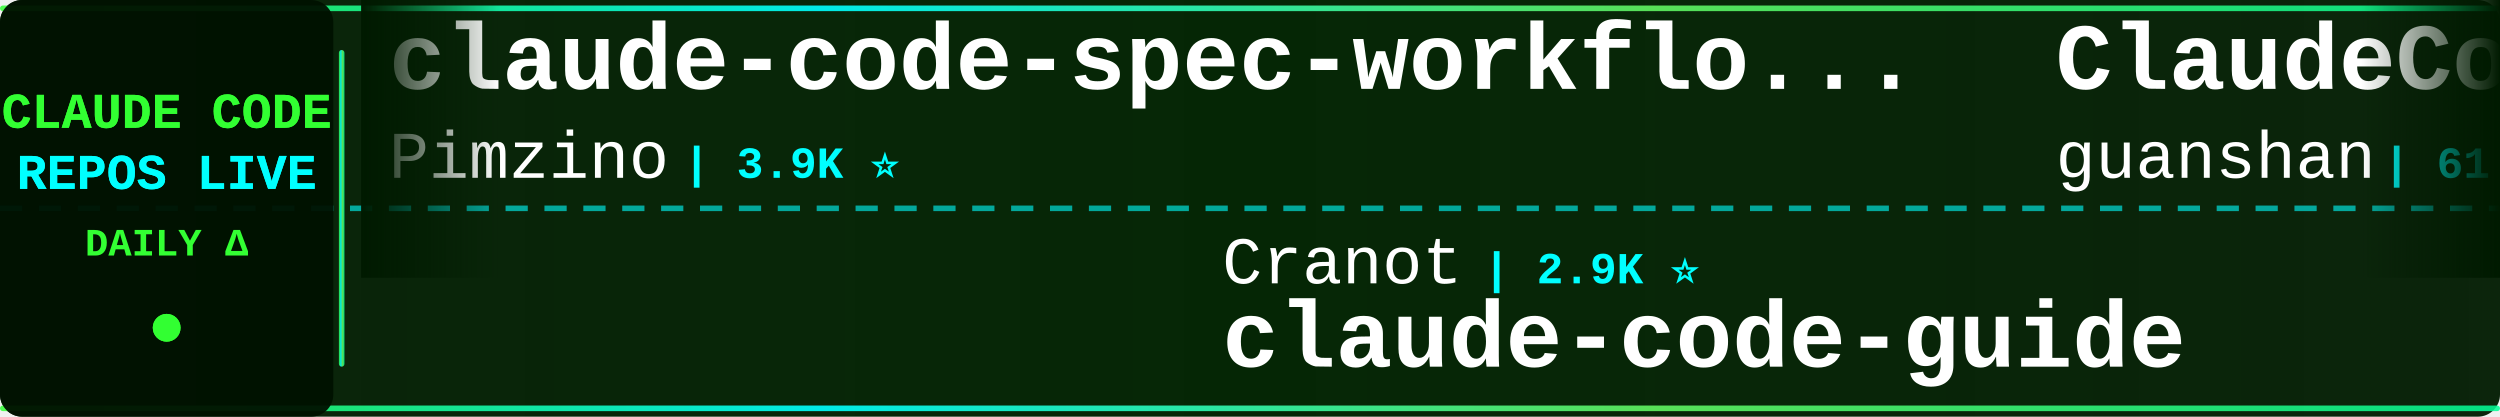
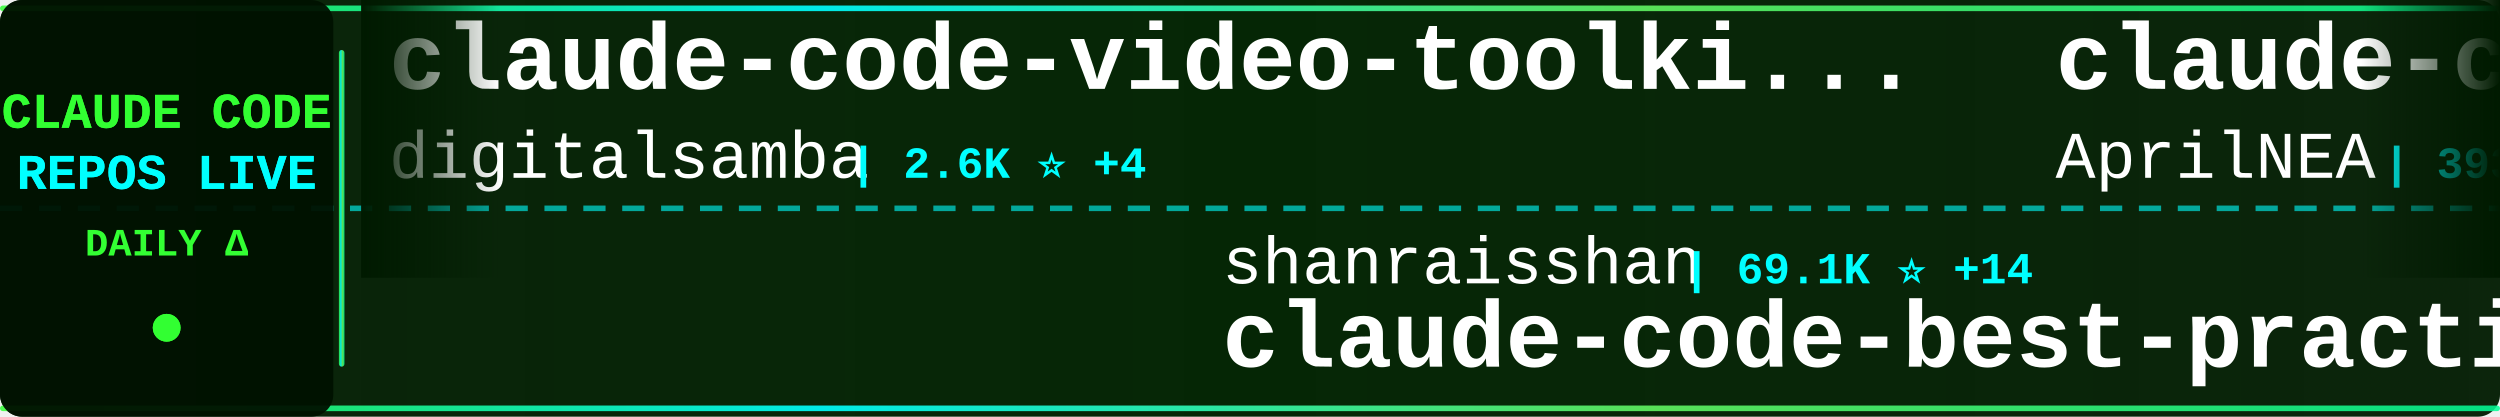
<svg xmlns="http://www.w3.org/2000/svg" width="900" height="150">
  <defs>
    <linearGradient id="tickerBg" x1="0%" y1="0%" x2="100%" y2="0%">
      <stop offset="0%" style="stop-color:#001a00;stop-opacity:0.95" />
      <stop offset="50%" style="stop-color:#002200;stop-opacity:0.98" />
      <stop offset="100%" style="stop-color:#001a00;stop-opacity:0.95" />
    </linearGradient>
    <linearGradient id="borderGrad" x1="0%" y1="0%" x2="100%" y2="0%">
      <stop offset="0%" style="stop-color:#33ff33;stop-opacity:0.85">
        <animate attributeName="stop-opacity" values="0.85;1;0.85" dur="2s" repeatCount="indefinite" />
      </stop>
      <stop offset="33%" style="stop-color:#00ffff;stop-opacity:0.9">
        <animate attributeName="stop-opacity" values="0.9;1;0.9" dur="2.2s" repeatCount="indefinite" />
      </stop>
      <stop offset="66%" style="stop-color:#66ff66;stop-opacity:0.85">
        <animate attributeName="stop-opacity" values="0.85;1;0.85" dur="1.8s" repeatCount="indefinite" />
      </stop>
      <stop offset="100%" style="stop-color:#00ff99;stop-opacity:0.85">
        <animate attributeName="stop-opacity" values="0.85;1;0.85" dur="2s" repeatCount="indefinite" />
      </stop>
    </linearGradient>
    <filter id="textGlow">
      <feGaussianBlur stdDeviation="0.1" result="coloredBlur" />
      <feMerge>
        <feMergeNode in="coloredBlur" />
        <feMergeNode in="SourceGraphic" />
      </feMerge>
    </filter>
    <filter id="metricGlow">
      <feGaussianBlur stdDeviation="0.2" result="coloredBlur" />
      <feMerge>
        <feMergeNode in="coloredBlur" />
        <feMergeNode in="SourceGraphic" />
      </feMerge>
    </filter>
    <linearGradient id="leftFade" x1="0%" y1="0%" x2="100%" y2="0%">
      <stop offset="0%" style="stop-color:#001a00;stop-opacity:1" />
      <stop offset="100%" style="stop-color:#001a00;stop-opacity:0" />
    </linearGradient>
    <linearGradient id="rightFade" x1="0%" y1="0%" x2="100%" y2="0%">
      <stop offset="0%" style="stop-color:#001a00;stop-opacity:0" />
      <stop offset="100%" style="stop-color:#001a00;stop-opacity:1" />
    </linearGradient>
  </defs>
  <rect width="900" height="150" fill="url(#tickerBg)" rx="8" />
  <rect x="0" y="2" width="900" height="2" fill="url(#borderGrad)" rx="1" />
  <rect x="0" y="146" width="900" height="2" fill="url(#borderGrad)" rx="1" />
  <line x1="0" y1="75" x2="900" y2="75" stroke="#00ffff" stroke-width="2" stroke-dasharray="8 6" opacity="0.6" />
  <rect x="0" y="0" width="120" height="150" fill="#001100" opacity="0.95" rx="8" />
  <text x="60" y="46" font-family="'Courier New', monospace" font-size="18" font-weight="bold" fill="#33ff33" text-anchor="middle" filter="url(#textGlow)">
    CLAUDE CODE
  </text>
  <text x="60" y="68" font-family="'Courier New', monospace" font-size="18" font-weight="bold" fill="#00ffff" text-anchor="middle" filter="url(#textGlow)">
    REPOS LIVE
  </text>
  <text x="60" y="92" font-family="'Courier New', monospace" font-size="14" font-weight="bold" fill="#33ff33" text-anchor="middle">
    DAILY Δ
  </text>
  <circle cx="60" cy="118" r="5" fill="#33ff33" filter="url(#metricGlow)">
    <animate attributeName="r" values="4;6;4" dur="1.5s" repeatCount="indefinite" />
    <animate attributeName="opacity" values="0.6;1;0.6" dur="1.5s" repeatCount="indefinite" />
  </circle>
  <rect x="122" y="18" width="2" height="114" fill="url(#borderGrad)" rx="1" />
  <clipPath id="tickerClip">
    <rect x="130" y="0" width="770" height="150" />
  </clipPath>
  <g clip-path="url(#tickerClip)">
    <g id="tickerItems">
      <animateTransform attributeName="transform" attributeType="XML" type="translate" from="0 0" to="-3000 0" dur="54s" repeatCount="indefinite" />
      <g transform="translate(0, 0)">
-         <text x="140" y="32" font-family="'Courier New', monospace" font-size="34" font-weight="bold" fill="#ffffff">claude-code-spec-workflo...</text>
-         <text x="140" y="64" font-family="'Courier New', monospace" font-size="24" font-weight="normal" fill="#ffffff" opacity="1.0">Pimzino</text>
-         <text x="246" y="64" font-family="'Courier New', monospace" font-size="16" font-weight="bold" fill="#00ffff"> | 3.9K ⭐</text>
+         <text x="140" y="32" font-family="'Courier New', monospace" font-size="34" font-weight="bold" fill="#ffffff">claude-code-video-toolki...</text>
+         <text x="140" y="64" font-family="'Courier New', monospace" font-size="24" font-weight="normal" fill="#ffffff" opacity="1.0">digitalsamba</text>
+         <text x="306" y="64" font-family="'Courier New', monospace" font-size="16" font-weight="bold" fill="#00ffff"> | 2.6K ⭐ +4</text>
      </g>
      <g transform="translate(300, 0)">
-         <text x="140" y="102" font-family="'Courier New', monospace" font-size="24" font-weight="normal" fill="#ffffff" opacity="1.0">Cranot</text>
-         <text x="234" y="102" font-family="'Courier New', monospace" font-size="16" font-weight="bold" fill="#00ffff"> | 2.9K ⭐</text>
-         <text x="140" y="132" font-family="'Courier New', monospace" font-size="34" font-weight="bold" fill="#ffffff">claude-code-guide</text>
+         <text x="140" y="102" font-family="'Courier New', monospace" font-size="24" font-weight="normal" fill="#ffffff" opacity="1.0">shanraisshan</text>
+         <text x="306" y="102" font-family="'Courier New', monospace" font-size="16" font-weight="bold" fill="#00ffff"> | 69.1K ⭐ +14</text>
+         <text x="140" y="132" font-family="'Courier New', monospace" font-size="34" font-weight="bold" fill="#ffffff">claude-code-best-practic...</text>
      </g>
      <g transform="translate(600, 0)">
-         <text x="140" y="32" font-family="'Courier New', monospace" font-size="34" font-weight="bold" fill="#ffffff">ClaudeCode</text>
-         <text x="140" y="64" font-family="'Courier New', monospace" font-size="24" font-weight="normal" fill="#ffffff" opacity="1.0">guanshan</text>
-         <text x="258" y="64" font-family="'Courier New', monospace" font-size="16" font-weight="bold" fill="#00ffff"> | 61 ⭐</text>
+         <text x="140" y="32" font-family="'Courier New', monospace" font-size="34" font-weight="bold" fill="#ffffff">claude-code-source</text>
+         <text x="140" y="64" font-family="'Courier New', monospace" font-size="24" font-weight="normal" fill="#ffffff" opacity="1.0">AprilNEA</text>
+         <text x="258" y="64" font-family="'Courier New', monospace" font-size="16" font-weight="bold" fill="#00ffff"> | 393 ⭐</text>
      </g>
      <g transform="translate(900, 0)">
-         <text x="140" y="102" font-family="'Courier New', monospace" font-size="24" font-weight="normal" fill="#ffffff" opacity="1.0">disler</text>
-         <text x="234" y="102" font-family="'Courier New', monospace" font-size="16" font-weight="bold" fill="#00ffff"> | 1.7K ⭐</text>
-         <text x="140" y="132" font-family="'Courier New', monospace" font-size="34" font-weight="bold" fill="#ffffff">pi-vs-claude-code</text>
+         <text x="140" y="102" font-family="'Courier New', monospace" font-size="24" font-weight="normal" fill="#ffffff" opacity="1.0">ykdojo</text>
+         <text x="234" y="102" font-family="'Courier New', monospace" font-size="16" font-weight="bold" fill="#00ffff"> | 10.3K ⭐ +4</text>
+         <text x="140" y="132" font-family="'Courier New', monospace" font-size="34" font-weight="bold" fill="#ffffff">claude-code-tips</text>
      </g>
      <g transform="translate(1200, 0)">
-         <text x="140" y="32" font-family="'Courier New', monospace" font-size="34" font-weight="bold" fill="#ffffff">claude-code-source-build</text>
-         <text x="140" y="64" font-family="'Courier New', monospace" font-size="24" font-weight="normal" fill="#ffffff" opacity="1.0">andrew-kramer-inno</text>
-         <text x="378" y="64" font-family="'Courier New', monospace" font-size="16" font-weight="bold" fill="#00ffff"> | 597 ⭐</text>
+         <text x="140" y="32" font-family="'Courier New', monospace" font-size="34" font-weight="bold" fill="#ffffff">claude-code</text>
+         <text x="140" y="64" font-family="'Courier New', monospace" font-size="24" font-weight="normal" fill="#ffffff" opacity="1.0">RishabhK103</text>
+         <text x="294" y="64" font-family="'Courier New', monospace" font-size="16" font-weight="bold" fill="#00ffff"> | 112 ⭐</text>
      </g>
      <g transform="translate(1500, 0)">
-         <text x="140" y="102" font-family="'Courier New', monospace" font-size="24" font-weight="normal" fill="#ffffff" opacity="1.0">wesammustafa</text>
-         <text x="306" y="102" font-family="'Courier New', monospace" font-size="16" font-weight="bold" fill="#00ffff"> | 3.7K ⭐ +3</text>
-         <text x="140" y="132" font-family="'Courier New', monospace" font-size="34" font-weight="bold" fill="#ffffff">Claude-Code-Quest</text>
+         <text x="140" y="102" font-family="'Courier New', monospace" font-size="24" font-weight="normal" fill="#ffffff" opacity="1.0">jqueryscript</text>
+         <text x="306" y="102" font-family="'Courier New', monospace" font-size="16" font-weight="bold" fill="#00ffff"> | 553 ⭐ +1</text>
+         <text x="140" y="132" font-family="'Courier New', monospace" font-size="34" font-weight="bold" fill="#ffffff">awesome-claude-code</text>
      </g>
      <g transform="translate(1800, 0)">
-         <text x="140" y="32" font-family="'Courier New', monospace" font-size="34" font-weight="bold" fill="#ffffff">claude-code-sourcemap</text>
-         <text x="140" y="64" font-family="'Courier New', monospace" font-size="24" font-weight="normal" fill="#ffffff" opacity="1.0">ChinaSiro</text>
-         <text x="270" y="64" font-family="'Courier New', monospace" font-size="16" font-weight="bold" fill="#00ffff"> | 9.8K ⭐</text>
+         <text x="140" y="32" font-family="'Courier New', monospace" font-size="34" font-weight="bold" fill="#ffffff">ECC</text>
+         <text x="140" y="64" font-family="'Courier New', monospace" font-size="24" font-weight="normal" fill="#ffffff" opacity="1.0">affaan-m</text>
+         <text x="258" y="64" font-family="'Courier New', monospace" font-size="16" font-weight="bold" fill="#00ffff"> | 304.4K ⭐ +268</text>
      </g>
      <g transform="translate(2100, 0)">
-         <text x="140" y="102" font-family="'Courier New', monospace" font-size="24" font-weight="normal" fill="#ffffff" opacity="1.0">anthropics</text>
-         <text x="282" y="102" font-family="'Courier New', monospace" font-size="16" font-weight="bold" fill="#00ffff"> | 6.9K ⭐ +3</text>
-         <text x="140" y="132" font-family="'Courier New', monospace" font-size="34" font-weight="bold" fill="#ffffff">claude-code-security-rev...</text>
+         <text x="140" y="102" font-family="'Courier New', monospace" font-size="24" font-weight="normal" fill="#ffffff" opacity="1.0">chauncygu</text>
+         <text x="270" y="102" font-family="'Courier New', monospace" font-size="16" font-weight="bold" fill="#00ffff"> | 2.9K ⭐</text>
+         <text x="140" y="132" font-family="'Courier New', monospace" font-size="34" font-weight="bold" fill="#ffffff">collection-claude-code-s...</text>
      </g>
      <g transform="translate(2400, 0)">
-         <text x="140" y="32" font-family="'Courier New', monospace" font-size="34" font-weight="bold" fill="#ffffff">claude-code-prompts</text>
-         <text x="140" y="64" font-family="'Courier New', monospace" font-size="24" font-weight="normal" fill="#ffffff" opacity="1.0">repowise-dev</text>
-         <text x="306" y="64" font-family="'Courier New', monospace" font-size="16" font-weight="bold" fill="#00ffff"> | 1.2K ⭐</text>
+         <text x="140" y="32" font-family="'Courier New', monospace" font-size="34" font-weight="bold" fill="#ffffff">Claude-Code-Source-Study</text>
+         <text x="140" y="64" font-family="'Courier New', monospace" font-size="24" font-weight="normal" fill="#ffffff" opacity="1.0">luyao618</text>
+         <text x="258" y="64" font-family="'Courier New', monospace" font-size="16" font-weight="bold" fill="#00ffff"> | 1.7K ⭐ +1</text>
      </g>
      <g transform="translate(2700, 0)">
-         <text x="140" y="102" font-family="'Courier New', monospace" font-size="24" font-weight="normal" fill="#ffffff" opacity="1.0">kodu-ai</text>
-         <text x="246" y="102" font-family="'Courier New', monospace" font-size="16" font-weight="bold" fill="#00ffff"> | 5.2K ⭐</text>
-         <text x="140" y="132" font-family="'Courier New', monospace" font-size="34" font-weight="bold" fill="#ffffff">claude-coder</text>
+         <text x="140" y="102" font-family="'Courier New', monospace" font-size="24" font-weight="normal" fill="#ffffff" opacity="1.0">oboard</text>
+         <text x="234" y="102" font-family="'Courier New', monospace" font-size="16" font-weight="bold" fill="#00ffff"> | 3.3K ⭐</text>
+         <text x="140" y="132" font-family="'Courier New', monospace" font-size="34" font-weight="bold" fill="#ffffff">claude-code-rev</text>
      </g>
      <g transform="translate(3000, 0)">
-         <text x="140" y="32" font-family="'Courier New', monospace" font-size="34" font-weight="bold" fill="#ffffff">claude-code-spec-workflo...</text>
-         <text x="140" y="64" font-family="'Courier New', monospace" font-size="24" font-weight="normal" fill="#ffffff" opacity="1.0">Pimzino</text>
-         <text x="246" y="64" font-family="'Courier New', monospace" font-size="16" font-weight="bold" fill="#00ffff"> | 3.9K ⭐</text>
+         <text x="140" y="32" font-family="'Courier New', monospace" font-size="34" font-weight="bold" fill="#ffffff">claude-code-video-toolki...</text>
+         <text x="140" y="64" font-family="'Courier New', monospace" font-size="24" font-weight="normal" fill="#ffffff" opacity="1.0">digitalsamba</text>
+         <text x="306" y="64" font-family="'Courier New', monospace" font-size="16" font-weight="bold" fill="#00ffff"> | 2.6K ⭐ +4</text>
      </g>
      <g transform="translate(3300, 0)">
-         <text x="140" y="102" font-family="'Courier New', monospace" font-size="24" font-weight="normal" fill="#ffffff" opacity="1.0">Cranot</text>
-         <text x="234" y="102" font-family="'Courier New', monospace" font-size="16" font-weight="bold" fill="#00ffff"> | 2.9K ⭐</text>
-         <text x="140" y="132" font-family="'Courier New', monospace" font-size="34" font-weight="bold" fill="#ffffff">claude-code-guide</text>
+         <text x="140" y="102" font-family="'Courier New', monospace" font-size="24" font-weight="normal" fill="#ffffff" opacity="1.0">shanraisshan</text>
+         <text x="306" y="102" font-family="'Courier New', monospace" font-size="16" font-weight="bold" fill="#00ffff"> | 69.1K ⭐ +14</text>
+         <text x="140" y="132" font-family="'Courier New', monospace" font-size="34" font-weight="bold" fill="#ffffff">claude-code-best-practic...</text>
      </g>
      <g transform="translate(3600, 0)">
-         <text x="140" y="32" font-family="'Courier New', monospace" font-size="34" font-weight="bold" fill="#ffffff">ClaudeCode</text>
-         <text x="140" y="64" font-family="'Courier New', monospace" font-size="24" font-weight="normal" fill="#ffffff" opacity="1.0">guanshan</text>
-         <text x="258" y="64" font-family="'Courier New', monospace" font-size="16" font-weight="bold" fill="#00ffff"> | 61 ⭐</text>
+         <text x="140" y="32" font-family="'Courier New', monospace" font-size="34" font-weight="bold" fill="#ffffff">claude-code-source</text>
+         <text x="140" y="64" font-family="'Courier New', monospace" font-size="24" font-weight="normal" fill="#ffffff" opacity="1.0">AprilNEA</text>
+         <text x="258" y="64" font-family="'Courier New', monospace" font-size="16" font-weight="bold" fill="#00ffff"> | 393 ⭐</text>
      </g>
      <g transform="translate(3900, 0)">
-         <text x="140" y="102" font-family="'Courier New', monospace" font-size="24" font-weight="normal" fill="#ffffff" opacity="1.0">disler</text>
-         <text x="234" y="102" font-family="'Courier New', monospace" font-size="16" font-weight="bold" fill="#00ffff"> | 1.7K ⭐</text>
-         <text x="140" y="132" font-family="'Courier New', monospace" font-size="34" font-weight="bold" fill="#ffffff">pi-vs-claude-code</text>
+         <text x="140" y="102" font-family="'Courier New', monospace" font-size="24" font-weight="normal" fill="#ffffff" opacity="1.0">ykdojo</text>
+         <text x="234" y="102" font-family="'Courier New', monospace" font-size="16" font-weight="bold" fill="#00ffff"> | 10.3K ⭐ +4</text>
+         <text x="140" y="132" font-family="'Courier New', monospace" font-size="34" font-weight="bold" fill="#ffffff">claude-code-tips</text>
      </g>
    </g>
  </g>
  <rect x="130" y="0" width="50" height="100" fill="url(#leftFade)" />
  <rect x="850" y="0" width="50" height="100" fill="url(#rightFade)" />
</svg>
